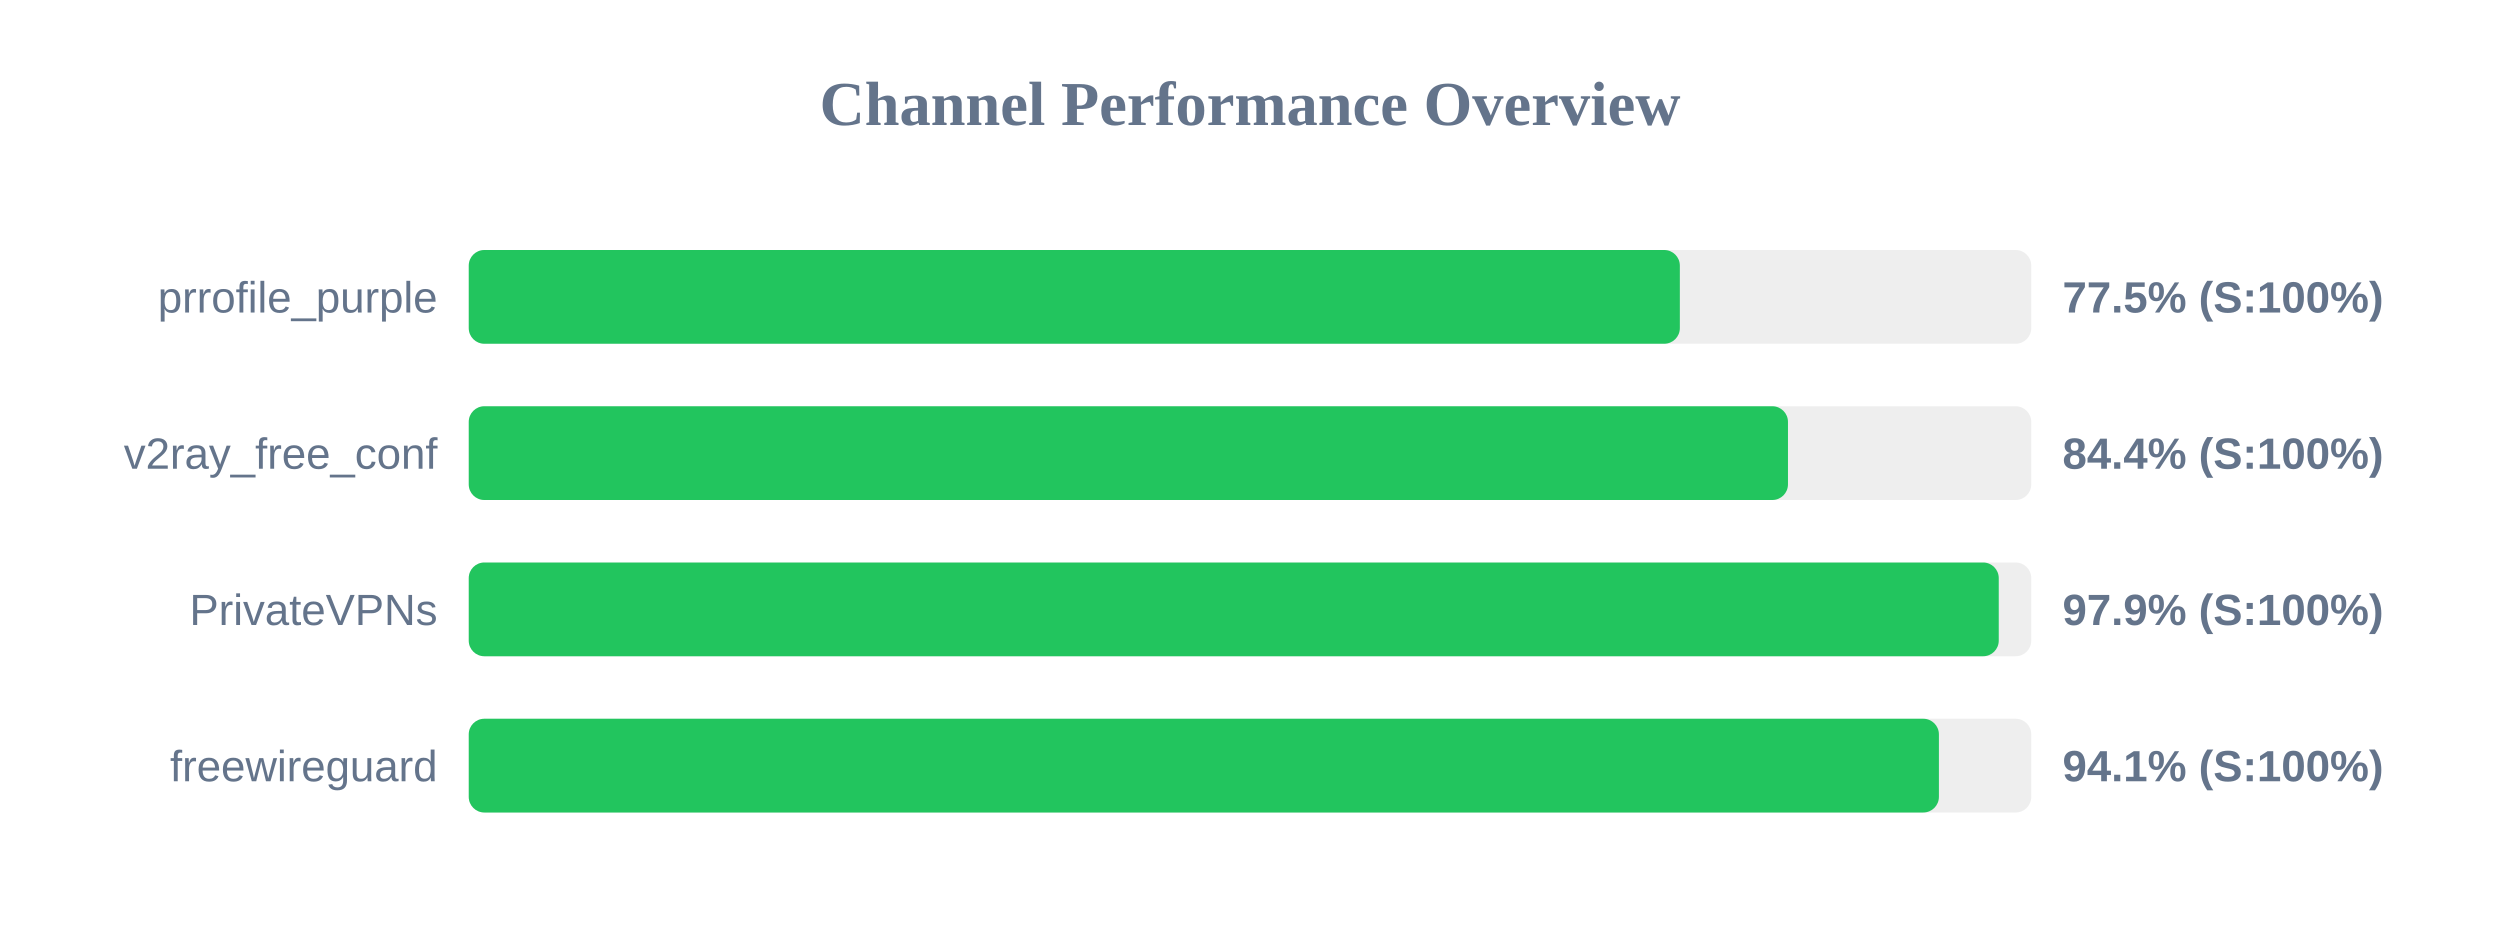
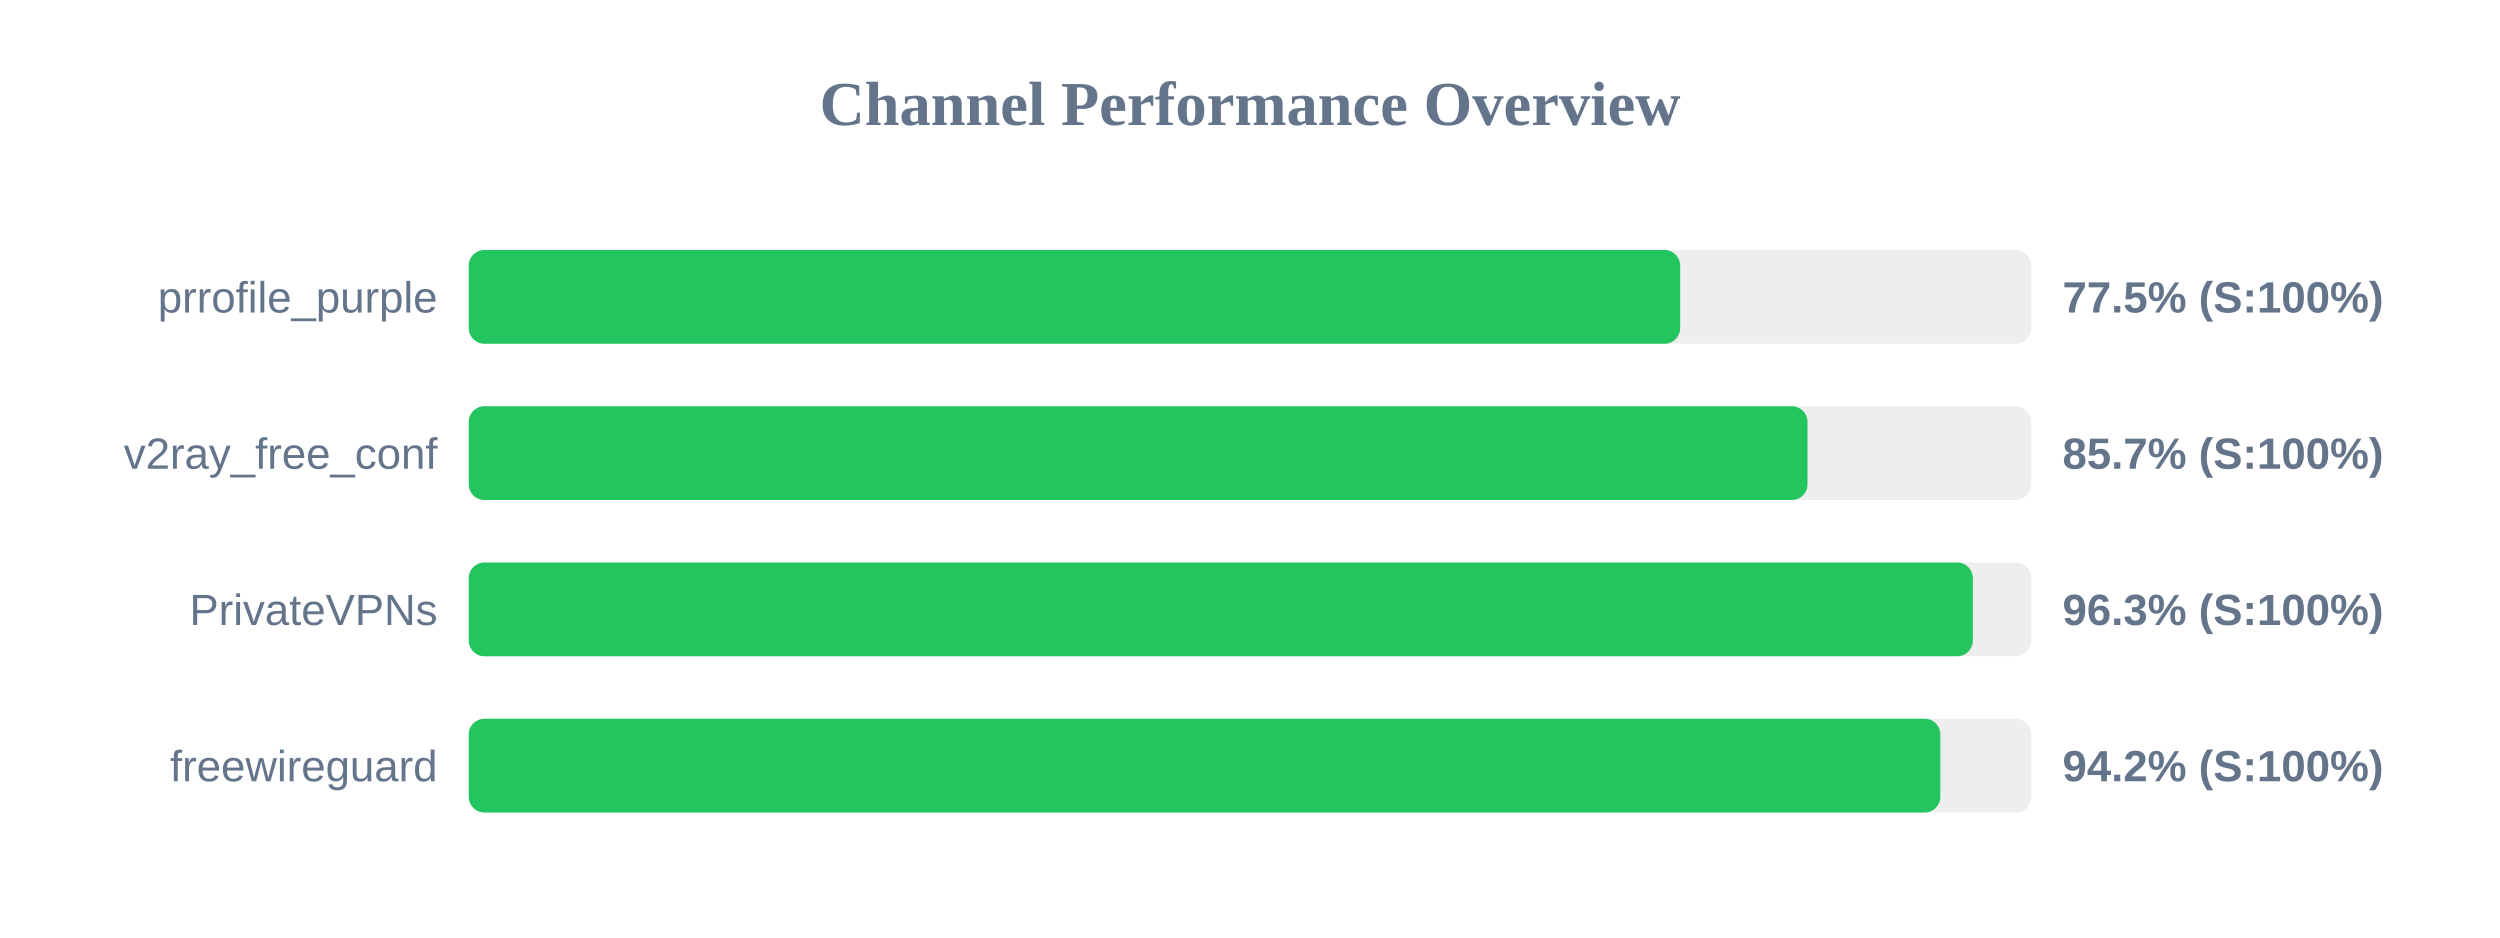
<svg xmlns="http://www.w3.org/2000/svg" width="800" height="300" version="1.1">
  <style>
        .row { font: 14px Arial; fill: #64748b; }
        .score { font: bold 14px Arial; fill: #64748b; }
    </style>
  <text x="400" y="40" text-anchor="middle" font-size="20px" font-weight="bold" fill="#64748b">Channel Performance Overview</text>
  <rect x="150" y="80" width="500" height="30" fill="#eee" rx="5" />
-   <rect x="150" y="80" width="387.55" height="30" fill="#22c55e" rx="5" />
+   <rect x="150" y="80" width="387.65" height="30" fill="#22c55e" rx="5" />
  <text x="140" y="100" text-anchor="end" class="row">prrofile_purple</text>
  <text x="660" y="100" text-anchor="start" class="score">77.5% (S:100%)</text>
  <rect x="150" y="130" width="500" height="30" fill="#eee" rx="5" />
-   <rect x="150" y="130" width="422.15" height="30" fill="#22c55e" rx="5" />
+   <rect x="150" y="130" width="428.4" height="30" fill="#22c55e" rx="5" />
  <text x="140" y="150" text-anchor="end" class="row">v2ray_free_conf</text>
-   <text x="660" y="150" text-anchor="start" class="score">84.4% (S:100%)</text>
+   <text x="660" y="150" text-anchor="start" class="score">85.7% (S:100%)</text>
  <rect x="150" y="180" width="500" height="30" fill="#eee" rx="5" />
-   <rect x="150" y="180" width="489.6" height="30" fill="#22c55e" rx="5" />
+   <rect x="150" y="180" width="481.3" height="30" fill="#22c55e" rx="5" />
  <text x="140" y="200" text-anchor="end" class="row">PrivateVPNs</text>
-   <text x="660" y="200" text-anchor="start" class="score">97.9% (S:100%)</text>
+   <text x="660" y="200" text-anchor="start" class="score">96.3% (S:100%)</text>
  <rect x="150" y="230" width="500" height="30" fill="#eee" rx="5" />
-   <rect x="150" y="230" width="470.45" height="30" fill="#22c55e" rx="5" />
+   <rect x="150" y="230" width="470.9" height="30" fill="#22c55e" rx="5" />
  <text x="140" y="250" text-anchor="end" class="row">freewireguard</text>
-   <text x="660" y="250" text-anchor="start" class="score">94.1% (S:100%)</text>
+   <text x="660" y="250" text-anchor="start" class="score">94.2% (S:100%)</text>
</svg>
